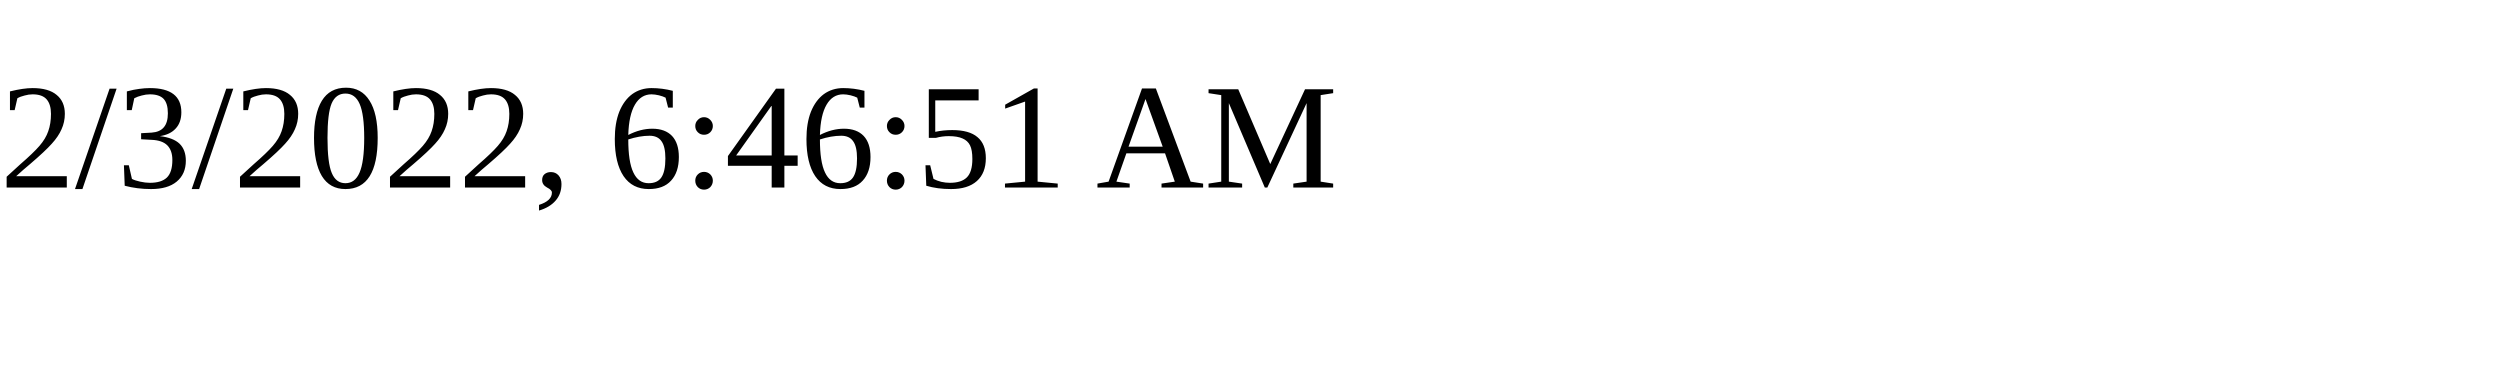
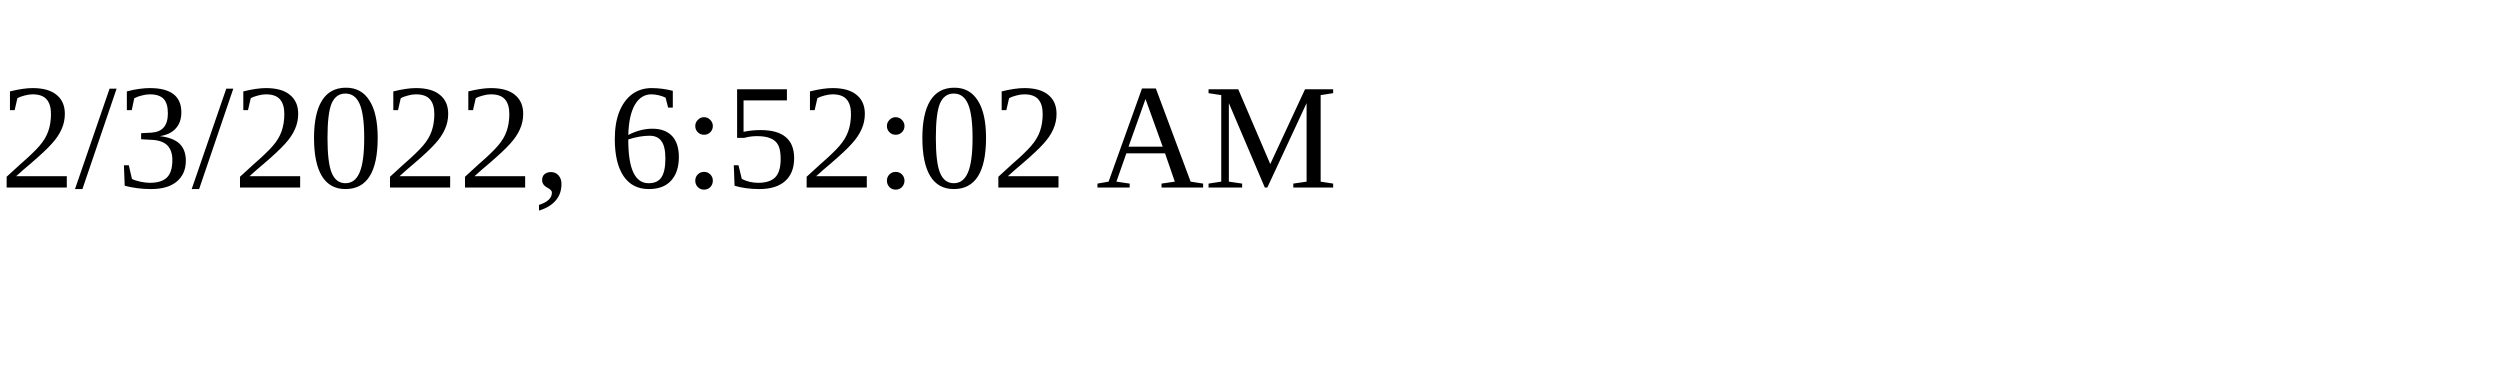
<svg xmlns="http://www.w3.org/2000/svg" height="30" width="200">
-   <text x="0" y="15">2/3/2022, 6:46:51 AM</text>
+   <text x="0" y="15">2/3/2022, 6:52:02 AM</text>
</svg>
